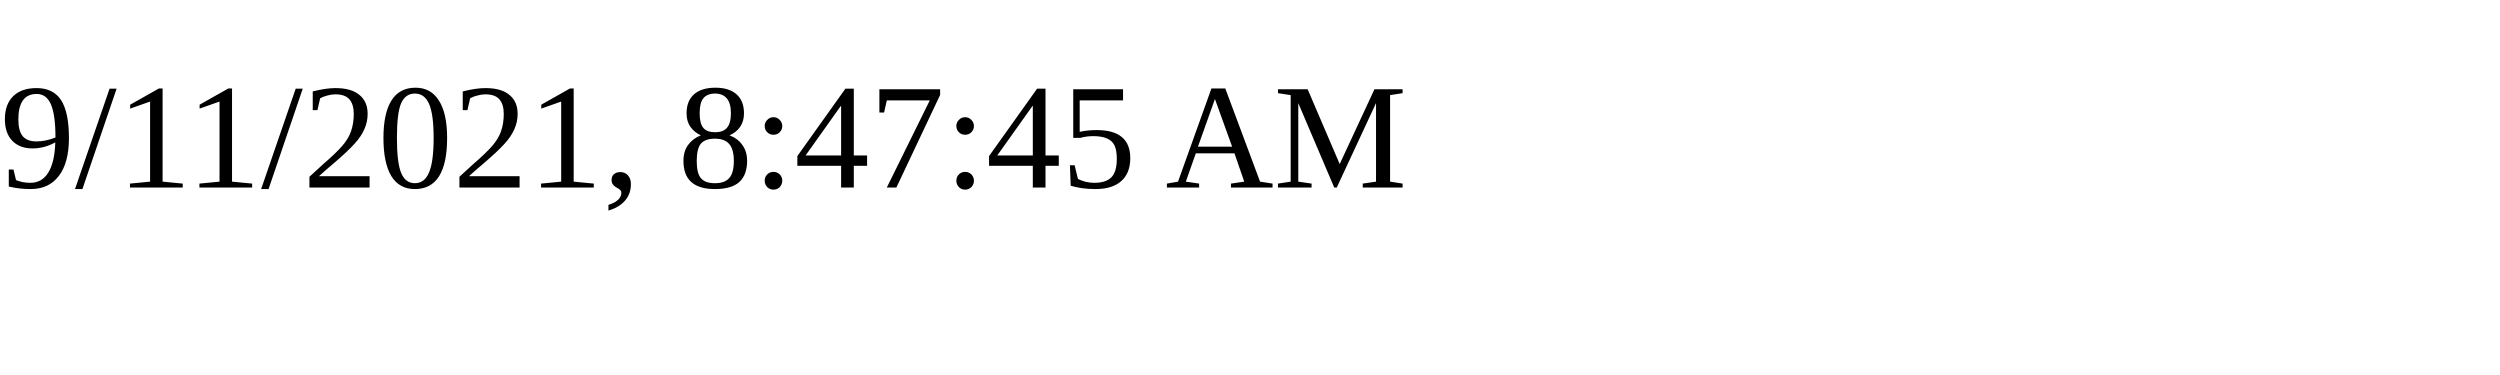
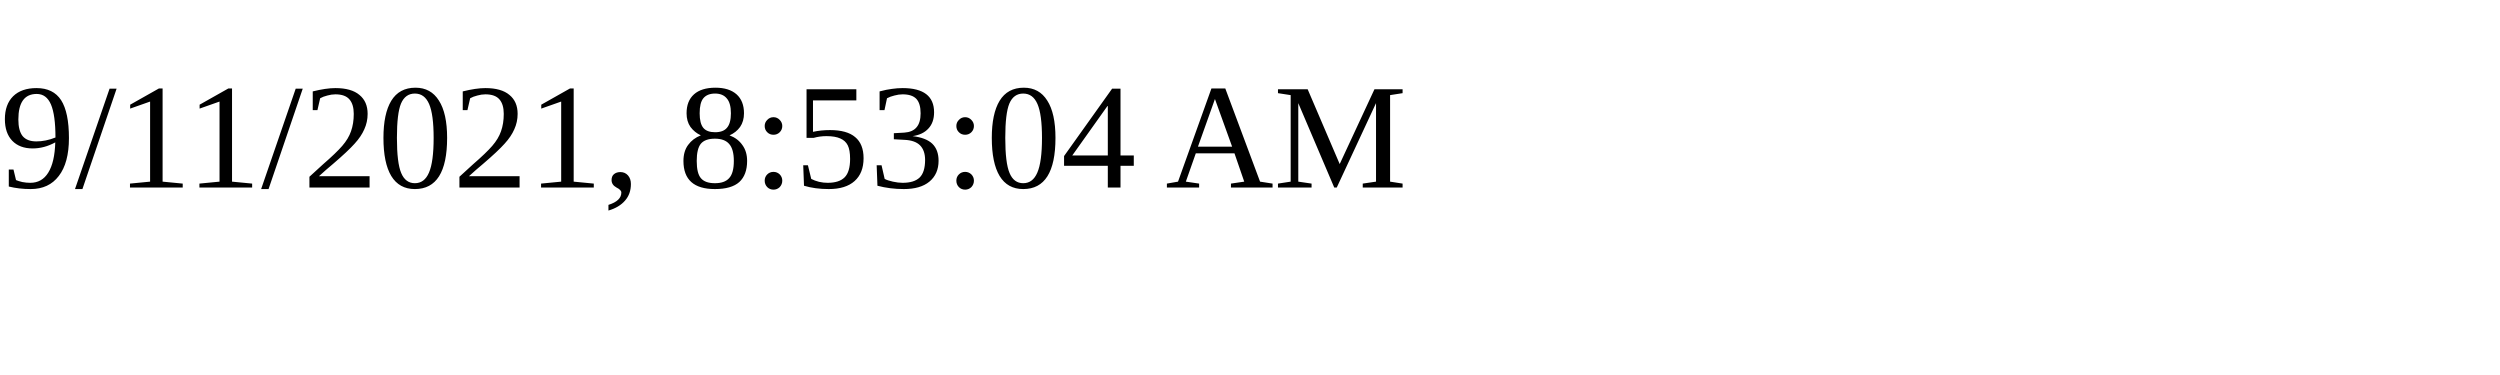
<svg xmlns="http://www.w3.org/2000/svg" height="30" width="200">
-   <text x="0" y="15">9/11/2021, 8:47:45 AM</text>
+   <text x="0" y="15">9/11/2021, 8:53:04 AM</text>
</svg>
